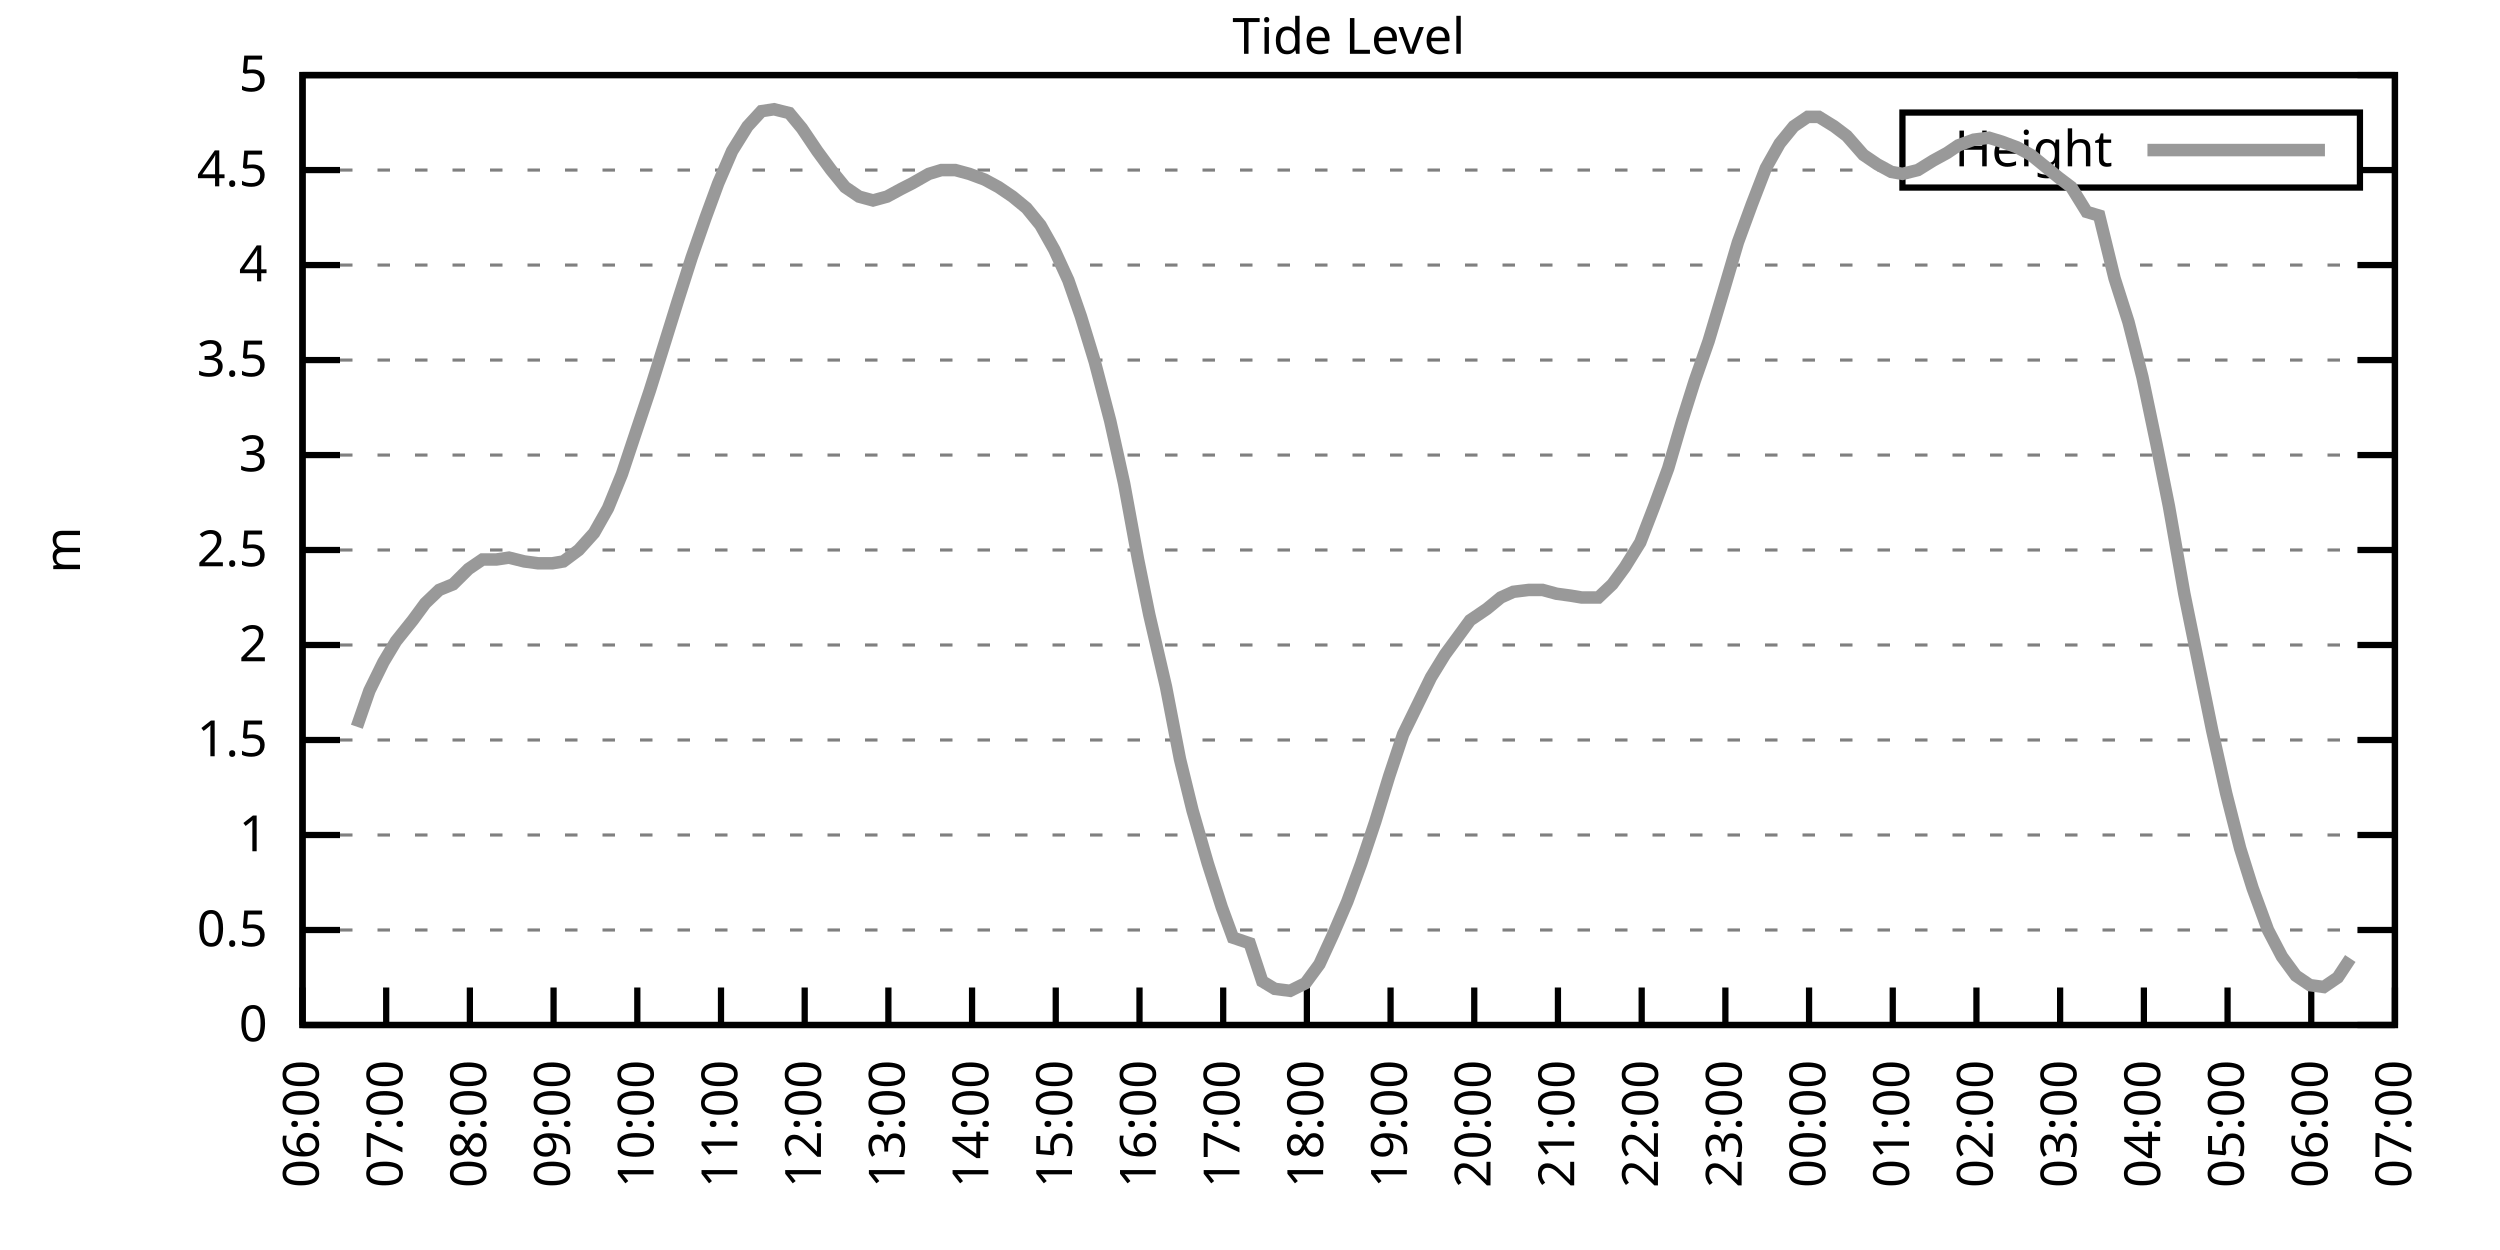
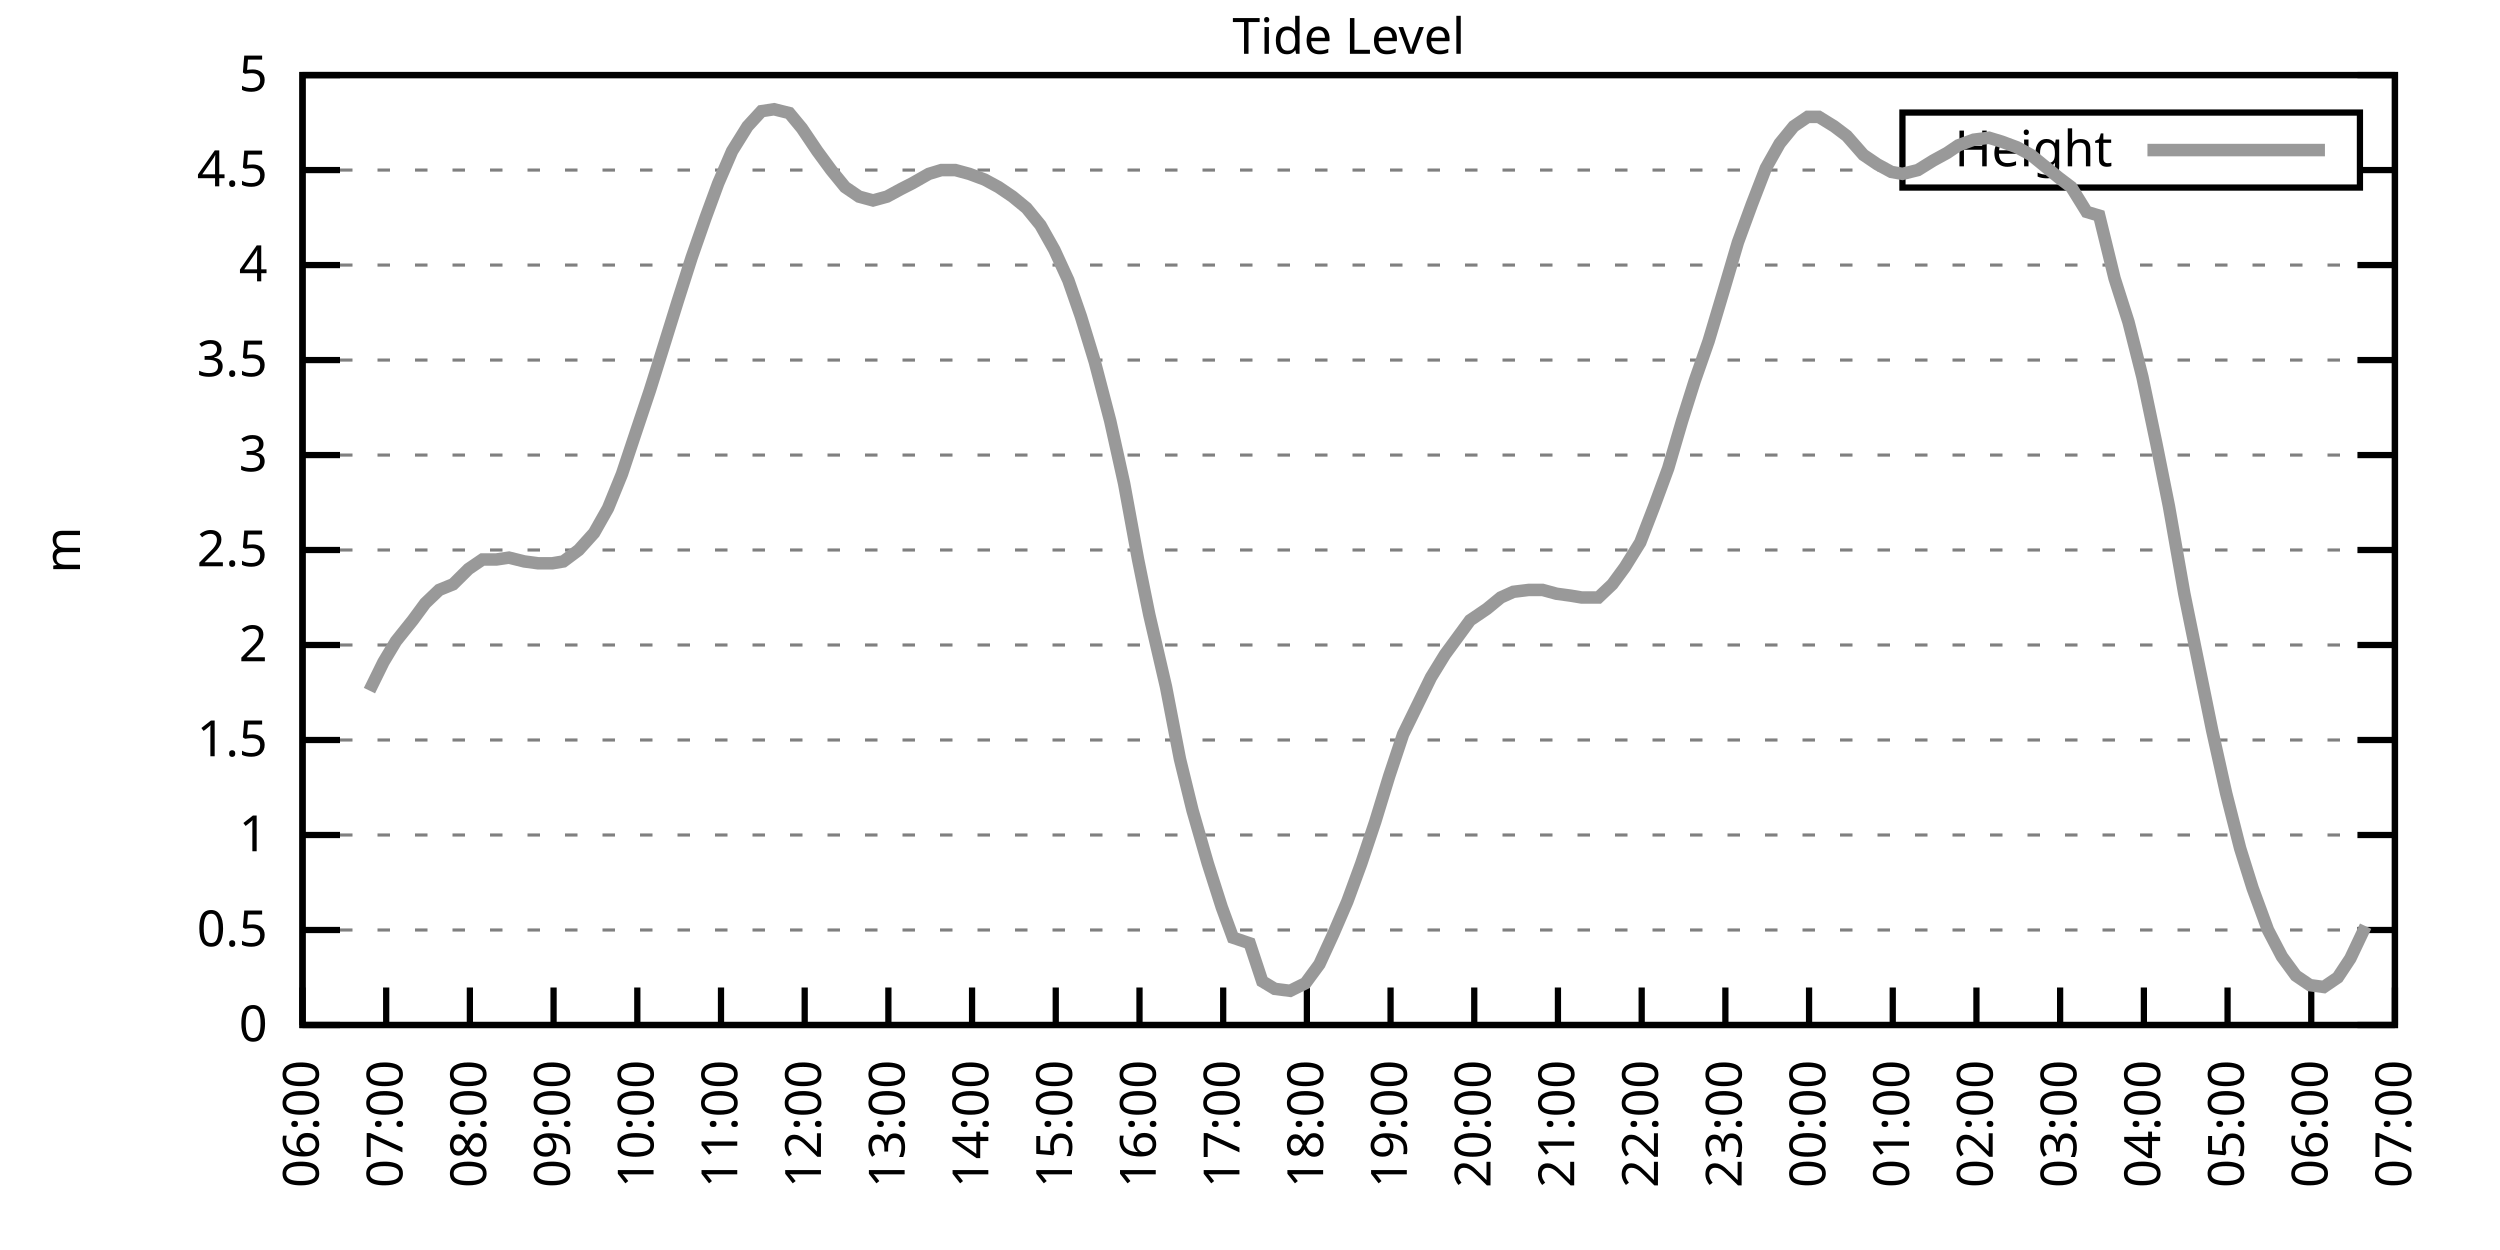
<svg xmlns="http://www.w3.org/2000/svg" xmlns:xlink="http://www.w3.org/1999/xlink" width="400" height="200" viewBox="0 0 400 200">
  <g id="gnuplot_canvas">
    <rect x="0" y="0" width="400" height="200" fill="none" />
    <defs>
      <circle id="gpDot" r="0.5" stroke-width="0.5" stroke="currentColor" />
      <path id="gpPt0" stroke-width="0.333" stroke="currentColor" d="M-1,0 h2 M0,-1 v2" />
      <path id="gpPt1" stroke-width="0.333" stroke="currentColor" d="M-1,-1 L1,1 M1,-1 L-1,1" />
      <path id="gpPt2" stroke-width="0.333" stroke="currentColor" d="M-1,0 L1,0 M0,-1 L0,1 M-1,-1 L1,1 M-1,1 L1,-1" />
      <rect id="gpPt3" stroke-width="0.333" stroke="currentColor" x="-1" y="-1" width="2" height="2" />
      <rect id="gpPt4" stroke-width="0.333" stroke="currentColor" fill="currentColor" x="-1" y="-1" width="2" height="2" />
      <circle id="gpPt5" stroke-width="0.333" stroke="currentColor" cx="0" cy="0" r="1" />
      <use xlink:href="#gpPt5" id="gpPt6" fill="currentColor" stroke="none" />
      <path id="gpPt7" stroke-width="0.333" stroke="currentColor" d="M0,-1.33 L-1.33,0.67 L1.33,0.67 z" />
      <use xlink:href="#gpPt7" id="gpPt8" fill="currentColor" stroke="none" />
      <use xlink:href="#gpPt7" id="gpPt9" stroke="currentColor" transform="rotate(180)" />
      <use xlink:href="#gpPt9" id="gpPt10" fill="currentColor" stroke="none" />
      <use xlink:href="#gpPt3" id="gpPt11" stroke="currentColor" transform="rotate(45)" />
      <use xlink:href="#gpPt11" id="gpPt12" fill="currentColor" stroke="none" />
      <path id="gpPt13" stroke-width="0.333" stroke="currentColor" d="M0,1.330 L1.265,0.411 L0.782,-1.067 L-0.782,-1.076 L-1.265,0.411 z" />
      <use xlink:href="#gpPt13" id="gpPt14" fill="currentColor" stroke="none" />
      <filter id="textbox" filterUnits="objectBoundingBox" x="0" y="0" height="1" width="1">
        <feFlood flood-color="white" flood-opacity="1" result="bgnd" />
        <feComposite in="SourceGraphic" in2="bgnd" operator="atop" />
      </filter>
      <filter id="greybox" filterUnits="objectBoundingBox" x="0" y="0" height="1" width="1">
        <feFlood flood-color="lightgrey" flood-opacity="1" result="grey" />
        <feComposite in="SourceGraphic" in2="grey" operator="atop" />
      </filter>
    </defs>
    <g fill="none" color="white" stroke="currentColor" stroke-width="1.00" stroke-linecap="butt" stroke-linejoin="miter">
</g>
    <g fill="none" color="black" stroke="currentColor" stroke-width="1.00" stroke-linecap="butt" stroke-linejoin="miter">
      <g stroke="none" shape-rendering="crispEdges">
        <polygon fill="rgb(255, 255, 255)" points="48.40,164.00 383.18,164.00 383.18,12.02 48.40,12.02 " />
      </g>
    </g>
    <g fill="none" color="black" stroke="currentColor" stroke-width="1.00" stroke-linecap="butt" stroke-linejoin="miter">
</g>
    <g fill="none" color="black" stroke="black" stroke-width="0.50" stroke-linecap="butt" stroke-linejoin="miter">
</g>
    <g fill="none" color="gray" stroke="currentColor" stroke-width="0.50" stroke-linecap="butt" stroke-linejoin="miter">
      <path stroke="gray" stroke-dasharray="2,4" class="gridline" d="M48.40,164.00 L383.19,164.00  " />
    </g>
    <g fill="none" color="gray" stroke="gray" stroke-width="1.00" stroke-linecap="butt" stroke-linejoin="miter">
</g>
    <g fill="none" color="black" stroke="currentColor" stroke-width="1.00" stroke-linecap="butt" stroke-linejoin="miter">
      <path stroke="black" d="M48.40,164.00 L54.40,164.00 M383.19,164.00 L377.19,164.00  " />
      <g transform="translate(42.80,166.60)" stroke="none" fill="black" font-family="Sans" font-size="8.00" text-anchor="end">
        <text>
          <tspan font-family="Sans"> 0</tspan>
        </text>
      </g>
    </g>
    <g fill="none" color="black" stroke="currentColor" stroke-width="1.00" stroke-linecap="butt" stroke-linejoin="miter">
</g>
    <g fill="none" color="black" stroke="black" stroke-width="0.50" stroke-linecap="butt" stroke-linejoin="miter">
</g>
    <g fill="none" color="gray" stroke="currentColor" stroke-width="0.50" stroke-linecap="butt" stroke-linejoin="miter">
      <path stroke="gray" stroke-dasharray="2,4" class="gridline" d="M48.40,148.80 L383.19,148.80  " />
    </g>
    <g fill="none" color="gray" stroke="gray" stroke-width="1.00" stroke-linecap="butt" stroke-linejoin="miter">
</g>
    <g fill="none" color="black" stroke="currentColor" stroke-width="1.00" stroke-linecap="butt" stroke-linejoin="miter">
      <path stroke="black" d="M48.40,148.80 L54.40,148.80 M383.19,148.80 L377.19,148.80  " />
      <g transform="translate(42.80,151.40)" stroke="none" fill="black" font-family="Sans" font-size="8.00" text-anchor="end">
        <text>
          <tspan font-family="Sans"> 0.5</tspan>
        </text>
      </g>
    </g>
    <g fill="none" color="black" stroke="currentColor" stroke-width="1.00" stroke-linecap="butt" stroke-linejoin="miter">
</g>
    <g fill="none" color="black" stroke="black" stroke-width="0.50" stroke-linecap="butt" stroke-linejoin="miter">
</g>
    <g fill="none" color="gray" stroke="currentColor" stroke-width="0.50" stroke-linecap="butt" stroke-linejoin="miter">
      <path stroke="gray" stroke-dasharray="2,4" class="gridline" d="M48.40,133.60 L383.19,133.60  " />
    </g>
    <g fill="none" color="gray" stroke="gray" stroke-width="1.00" stroke-linecap="butt" stroke-linejoin="miter">
</g>
    <g fill="none" color="black" stroke="currentColor" stroke-width="1.00" stroke-linecap="butt" stroke-linejoin="miter">
      <path stroke="black" d="M48.40,133.60 L54.40,133.60 M383.19,133.60 L377.19,133.60  " />
      <g transform="translate(42.80,136.20)" stroke="none" fill="black" font-family="Sans" font-size="8.00" text-anchor="end">
        <text>
          <tspan font-family="Sans"> 1</tspan>
        </text>
      </g>
    </g>
    <g fill="none" color="black" stroke="currentColor" stroke-width="1.00" stroke-linecap="butt" stroke-linejoin="miter">
</g>
    <g fill="none" color="black" stroke="black" stroke-width="0.50" stroke-linecap="butt" stroke-linejoin="miter">
</g>
    <g fill="none" color="gray" stroke="currentColor" stroke-width="0.50" stroke-linecap="butt" stroke-linejoin="miter">
      <path stroke="gray" stroke-dasharray="2,4" class="gridline" d="M48.40,118.40 L383.19,118.40  " />
    </g>
    <g fill="none" color="gray" stroke="gray" stroke-width="1.00" stroke-linecap="butt" stroke-linejoin="miter">
</g>
    <g fill="none" color="black" stroke="currentColor" stroke-width="1.00" stroke-linecap="butt" stroke-linejoin="miter">
      <path stroke="black" d="M48.40,118.40 L54.40,118.40 M383.19,118.40 L377.19,118.40  " />
      <g transform="translate(42.80,121.00)" stroke="none" fill="black" font-family="Sans" font-size="8.00" text-anchor="end">
        <text>
          <tspan font-family="Sans"> 1.5</tspan>
        </text>
      </g>
    </g>
    <g fill="none" color="black" stroke="currentColor" stroke-width="1.00" stroke-linecap="butt" stroke-linejoin="miter">
</g>
    <g fill="none" color="black" stroke="black" stroke-width="0.50" stroke-linecap="butt" stroke-linejoin="miter">
</g>
    <g fill="none" color="gray" stroke="currentColor" stroke-width="0.50" stroke-linecap="butt" stroke-linejoin="miter">
      <path stroke="gray" stroke-dasharray="2,4" class="gridline" d="M48.40,103.20 L383.19,103.20  " />
    </g>
    <g fill="none" color="gray" stroke="gray" stroke-width="1.00" stroke-linecap="butt" stroke-linejoin="miter">
</g>
    <g fill="none" color="black" stroke="currentColor" stroke-width="1.00" stroke-linecap="butt" stroke-linejoin="miter">
      <path stroke="black" d="M48.40,103.20 L54.40,103.20 M383.19,103.20 L377.19,103.20  " />
      <g transform="translate(42.80,105.80)" stroke="none" fill="black" font-family="Sans" font-size="8.00" text-anchor="end">
        <text>
          <tspan font-family="Sans"> 2</tspan>
        </text>
      </g>
    </g>
    <g fill="none" color="black" stroke="currentColor" stroke-width="1.00" stroke-linecap="butt" stroke-linejoin="miter">
</g>
    <g fill="none" color="black" stroke="black" stroke-width="0.50" stroke-linecap="butt" stroke-linejoin="miter">
</g>
    <g fill="none" color="gray" stroke="currentColor" stroke-width="0.50" stroke-linecap="butt" stroke-linejoin="miter">
      <path stroke="gray" stroke-dasharray="2,4" class="gridline" d="M48.40,88.00 L383.19,88.00  " />
    </g>
    <g fill="none" color="gray" stroke="gray" stroke-width="1.00" stroke-linecap="butt" stroke-linejoin="miter">
</g>
    <g fill="none" color="black" stroke="currentColor" stroke-width="1.00" stroke-linecap="butt" stroke-linejoin="miter">
      <path stroke="black" d="M48.40,88.00 L54.40,88.00 M383.19,88.00 L377.19,88.00  " />
      <g transform="translate(42.80,90.60)" stroke="none" fill="black" font-family="Sans" font-size="8.00" text-anchor="end">
        <text>
          <tspan font-family="Sans"> 2.5</tspan>
        </text>
      </g>
    </g>
    <g fill="none" color="black" stroke="currentColor" stroke-width="1.00" stroke-linecap="butt" stroke-linejoin="miter">
</g>
    <g fill="none" color="black" stroke="black" stroke-width="0.50" stroke-linecap="butt" stroke-linejoin="miter">
</g>
    <g fill="none" color="gray" stroke="currentColor" stroke-width="0.50" stroke-linecap="butt" stroke-linejoin="miter">
      <path stroke="gray" stroke-dasharray="2,4" class="gridline" d="M48.40,72.81 L383.19,72.81  " />
    </g>
    <g fill="none" color="gray" stroke="gray" stroke-width="1.00" stroke-linecap="butt" stroke-linejoin="miter">
</g>
    <g fill="none" color="black" stroke="currentColor" stroke-width="1.00" stroke-linecap="butt" stroke-linejoin="miter">
      <path stroke="black" d="M48.40,72.81 L54.40,72.81 M383.19,72.81 L377.19,72.81  " />
      <g transform="translate(42.80,75.41)" stroke="none" fill="black" font-family="Sans" font-size="8.00" text-anchor="end">
        <text>
          <tspan font-family="Sans"> 3</tspan>
        </text>
      </g>
    </g>
    <g fill="none" color="black" stroke="currentColor" stroke-width="1.00" stroke-linecap="butt" stroke-linejoin="miter">
</g>
    <g fill="none" color="black" stroke="black" stroke-width="0.50" stroke-linecap="butt" stroke-linejoin="miter">
</g>
    <g fill="none" color="gray" stroke="currentColor" stroke-width="0.50" stroke-linecap="butt" stroke-linejoin="miter">
      <path stroke="gray" stroke-dasharray="2,4" class="gridline" d="M48.40,57.61 L383.19,57.61  " />
    </g>
    <g fill="none" color="gray" stroke="gray" stroke-width="1.00" stroke-linecap="butt" stroke-linejoin="miter">
</g>
    <g fill="none" color="black" stroke="currentColor" stroke-width="1.00" stroke-linecap="butt" stroke-linejoin="miter">
      <path stroke="black" d="M48.40,57.61 L54.40,57.61 M383.19,57.61 L377.19,57.61  " />
      <g transform="translate(42.80,60.21)" stroke="none" fill="black" font-family="Sans" font-size="8.00" text-anchor="end">
        <text>
          <tspan font-family="Sans"> 3.5</tspan>
        </text>
      </g>
    </g>
    <g fill="none" color="black" stroke="currentColor" stroke-width="1.00" stroke-linecap="butt" stroke-linejoin="miter">
</g>
    <g fill="none" color="black" stroke="black" stroke-width="0.50" stroke-linecap="butt" stroke-linejoin="miter">
</g>
    <g fill="none" color="gray" stroke="currentColor" stroke-width="0.50" stroke-linecap="butt" stroke-linejoin="miter">
      <path stroke="gray" stroke-dasharray="2,4" class="gridline" d="M48.40,42.41 L383.19,42.41  " />
    </g>
    <g fill="none" color="gray" stroke="gray" stroke-width="1.00" stroke-linecap="butt" stroke-linejoin="miter">
</g>
    <g fill="none" color="black" stroke="currentColor" stroke-width="1.00" stroke-linecap="butt" stroke-linejoin="miter">
      <path stroke="black" d="M48.40,42.41 L54.40,42.41 M383.19,42.41 L377.19,42.41  " />
      <g transform="translate(42.80,45.01)" stroke="none" fill="black" font-family="Sans" font-size="8.00" text-anchor="end">
        <text>
          <tspan font-family="Sans"> 4</tspan>
        </text>
      </g>
    </g>
    <g fill="none" color="black" stroke="currentColor" stroke-width="1.00" stroke-linecap="butt" stroke-linejoin="miter">
</g>
    <g fill="none" color="black" stroke="black" stroke-width="0.50" stroke-linecap="butt" stroke-linejoin="miter">
</g>
    <g fill="none" color="gray" stroke="currentColor" stroke-width="0.50" stroke-linecap="butt" stroke-linejoin="miter">
      <path stroke="gray" stroke-dasharray="2,4" class="gridline" d="M48.40,27.21 L304.39,27.21 M377.59,27.21 L383.19,27.21  " />
    </g>
    <g fill="none" color="gray" stroke="gray" stroke-width="1.00" stroke-linecap="butt" stroke-linejoin="miter">
</g>
    <g fill="none" color="black" stroke="currentColor" stroke-width="1.00" stroke-linecap="butt" stroke-linejoin="miter">
      <path stroke="black" d="M48.40,27.21 L54.40,27.21 M383.19,27.21 L377.19,27.21  " />
      <g transform="translate(42.80,29.81)" stroke="none" fill="black" font-family="Sans" font-size="8.00" text-anchor="end">
        <text>
          <tspan font-family="Sans"> 4.5</tspan>
        </text>
      </g>
    </g>
    <g fill="none" color="black" stroke="currentColor" stroke-width="1.00" stroke-linecap="butt" stroke-linejoin="miter">
</g>
    <g fill="none" color="black" stroke="black" stroke-width="0.50" stroke-linecap="butt" stroke-linejoin="miter">
</g>
    <g fill="none" color="gray" stroke="currentColor" stroke-width="0.50" stroke-linecap="butt" stroke-linejoin="miter">
      <path stroke="gray" stroke-dasharray="2,4" class="gridline" d="M48.40,12.01 L383.19,12.01  " />
    </g>
    <g fill="none" color="gray" stroke="gray" stroke-width="1.00" stroke-linecap="butt" stroke-linejoin="miter">
</g>
    <g fill="none" color="black" stroke="currentColor" stroke-width="1.00" stroke-linecap="butt" stroke-linejoin="miter">
      <path stroke="black" d="M48.40,12.01 L54.40,12.01 M383.19,12.01 L377.19,12.01  " />
      <g transform="translate(42.80,14.61)" stroke="none" fill="black" font-family="Sans" font-size="8.00" text-anchor="end">
        <text>
          <tspan font-family="Sans"> 5</tspan>
        </text>
      </g>
    </g>
    <g fill="none" color="black" stroke="currentColor" stroke-width="1.00" stroke-linecap="butt" stroke-linejoin="miter">
      <path stroke="black" d="M48.40,164.00 L48.40,158.00  " />
      <g transform="translate(51.00,169.60) rotate(270.00)" stroke="none" fill="black" font-family="Sans" font-size="8.00" text-anchor="end">
        <text>
          <tspan font-family="Sans">06:00</tspan>
        </text>
      </g>
    </g>
    <g fill="none" color="black" stroke="currentColor" stroke-width="1.00" stroke-linecap="butt" stroke-linejoin="miter">
      <path stroke="black" d="M61.79,164.00 L61.79,158.00  " />
      <g transform="translate(64.39,169.60) rotate(270.00)" stroke="none" fill="black" font-family="Sans" font-size="8.00" text-anchor="end">
        <text>
          <tspan font-family="Sans">07:00</tspan>
        </text>
      </g>
    </g>
    <g fill="none" color="black" stroke="currentColor" stroke-width="1.00" stroke-linecap="butt" stroke-linejoin="miter">
      <path stroke="black" d="M75.18,164.00 L75.18,158.00  " />
      <g transform="translate(77.78,169.60) rotate(270.00)" stroke="none" fill="black" font-family="Sans" font-size="8.00" text-anchor="end">
        <text>
          <tspan font-family="Sans">08:00</tspan>
        </text>
      </g>
    </g>
    <g fill="none" color="black" stroke="currentColor" stroke-width="1.00" stroke-linecap="butt" stroke-linejoin="miter">
      <path stroke="black" d="M88.57,164.00 L88.57,158.00  " />
      <g transform="translate(91.17,169.60) rotate(270.00)" stroke="none" fill="black" font-family="Sans" font-size="8.00" text-anchor="end">
        <text>
          <tspan font-family="Sans">09:00</tspan>
        </text>
      </g>
    </g>
    <g fill="none" color="black" stroke="currentColor" stroke-width="1.00" stroke-linecap="butt" stroke-linejoin="miter">
      <path stroke="black" d="M101.97,164.00 L101.97,158.00  " />
      <g transform="translate(104.57,169.60) rotate(270.00)" stroke="none" fill="black" font-family="Sans" font-size="8.00" text-anchor="end">
        <text>
          <tspan font-family="Sans">10:00</tspan>
        </text>
      </g>
    </g>
    <g fill="none" color="black" stroke="currentColor" stroke-width="1.00" stroke-linecap="butt" stroke-linejoin="miter">
      <path stroke="black" d="M115.36,164.00 L115.36,158.00  " />
      <g transform="translate(117.96,169.60) rotate(270.00)" stroke="none" fill="black" font-family="Sans" font-size="8.00" text-anchor="end">
        <text>
          <tspan font-family="Sans">11:00</tspan>
        </text>
      </g>
    </g>
    <g fill="none" color="black" stroke="currentColor" stroke-width="1.00" stroke-linecap="butt" stroke-linejoin="miter">
      <path stroke="black" d="M128.75,164.00 L128.75,158.00  " />
      <g transform="translate(131.35,169.60) rotate(270.00)" stroke="none" fill="black" font-family="Sans" font-size="8.00" text-anchor="end">
        <text>
          <tspan font-family="Sans">12:00</tspan>
        </text>
      </g>
    </g>
    <g fill="none" color="black" stroke="currentColor" stroke-width="1.00" stroke-linecap="butt" stroke-linejoin="miter">
      <path stroke="black" d="M142.14,164.00 L142.14,158.00  " />
      <g transform="translate(144.74,169.60) rotate(270.00)" stroke="none" fill="black" font-family="Sans" font-size="8.00" text-anchor="end">
        <text>
          <tspan font-family="Sans">13:00</tspan>
        </text>
      </g>
    </g>
    <g fill="none" color="black" stroke="currentColor" stroke-width="1.00" stroke-linecap="butt" stroke-linejoin="miter">
      <path stroke="black" d="M155.53,164.00 L155.53,158.00  " />
      <g transform="translate(158.13,169.60) rotate(270.00)" stroke="none" fill="black" font-family="Sans" font-size="8.00" text-anchor="end">
        <text>
          <tspan font-family="Sans">14:00</tspan>
        </text>
      </g>
    </g>
    <g fill="none" color="black" stroke="currentColor" stroke-width="1.00" stroke-linecap="butt" stroke-linejoin="miter">
      <path stroke="black" d="M168.92,164.00 L168.92,158.00  " />
      <g transform="translate(171.52,169.60) rotate(270.00)" stroke="none" fill="black" font-family="Sans" font-size="8.00" text-anchor="end">
        <text>
          <tspan font-family="Sans">15:00</tspan>
        </text>
      </g>
    </g>
    <g fill="none" color="black" stroke="currentColor" stroke-width="1.00" stroke-linecap="butt" stroke-linejoin="miter">
      <path stroke="black" d="M182.32,164.00 L182.32,158.00  " />
      <g transform="translate(184.92,169.60) rotate(270.00)" stroke="none" fill="black" font-family="Sans" font-size="8.00" text-anchor="end">
        <text>
          <tspan font-family="Sans">16:00</tspan>
        </text>
      </g>
    </g>
    <g fill="none" color="black" stroke="currentColor" stroke-width="1.00" stroke-linecap="butt" stroke-linejoin="miter">
      <path stroke="black" d="M195.71,164.00 L195.71,158.00  " />
      <g transform="translate(198.31,169.60) rotate(270.00)" stroke="none" fill="black" font-family="Sans" font-size="8.00" text-anchor="end">
        <text>
          <tspan font-family="Sans">17:00</tspan>
        </text>
      </g>
    </g>
    <g fill="none" color="black" stroke="currentColor" stroke-width="1.00" stroke-linecap="butt" stroke-linejoin="miter">
      <path stroke="black" d="M209.10,164.00 L209.10,158.00  " />
      <g transform="translate(211.70,169.60) rotate(270.00)" stroke="none" fill="black" font-family="Sans" font-size="8.00" text-anchor="end">
        <text>
          <tspan font-family="Sans">18:00</tspan>
        </text>
      </g>
    </g>
    <g fill="none" color="black" stroke="currentColor" stroke-width="1.00" stroke-linecap="butt" stroke-linejoin="miter">
      <path stroke="black" d="M222.49,164.00 L222.49,158.00  " />
      <g transform="translate(225.09,169.60) rotate(270.00)" stroke="none" fill="black" font-family="Sans" font-size="8.00" text-anchor="end">
        <text>
          <tspan font-family="Sans">19:00</tspan>
        </text>
      </g>
    </g>
    <g fill="none" color="black" stroke="currentColor" stroke-width="1.00" stroke-linecap="butt" stroke-linejoin="miter">
      <path stroke="black" d="M235.88,164.00 L235.88,158.00  " />
      <g transform="translate(238.48,169.60) rotate(270.00)" stroke="none" fill="black" font-family="Sans" font-size="8.00" text-anchor="end">
        <text>
          <tspan font-family="Sans">20:00</tspan>
        </text>
      </g>
    </g>
    <g fill="none" color="black" stroke="currentColor" stroke-width="1.00" stroke-linecap="butt" stroke-linejoin="miter">
      <path stroke="black" d="M249.27,164.00 L249.27,158.00  " />
      <g transform="translate(251.87,169.60) rotate(270.00)" stroke="none" fill="black" font-family="Sans" font-size="8.00" text-anchor="end">
        <text>
          <tspan font-family="Sans">21:00</tspan>
        </text>
      </g>
    </g>
    <g fill="none" color="black" stroke="currentColor" stroke-width="1.00" stroke-linecap="butt" stroke-linejoin="miter">
      <path stroke="black" d="M262.67,164.00 L262.67,158.00  " />
      <g transform="translate(265.27,169.60) rotate(270.00)" stroke="none" fill="black" font-family="Sans" font-size="8.00" text-anchor="end">
        <text>
          <tspan font-family="Sans">22:00</tspan>
        </text>
      </g>
    </g>
    <g fill="none" color="black" stroke="currentColor" stroke-width="1.00" stroke-linecap="butt" stroke-linejoin="miter">
      <path stroke="black" d="M276.06,164.00 L276.06,158.00  " />
      <g transform="translate(278.66,169.60) rotate(270.00)" stroke="none" fill="black" font-family="Sans" font-size="8.00" text-anchor="end">
        <text>
          <tspan font-family="Sans">23:00</tspan>
        </text>
      </g>
    </g>
    <g fill="none" color="black" stroke="currentColor" stroke-width="1.00" stroke-linecap="butt" stroke-linejoin="miter">
      <path stroke="black" d="M289.45,164.00 L289.45,158.00  " />
      <g transform="translate(292.05,169.60) rotate(270.00)" stroke="none" fill="black" font-family="Sans" font-size="8.00" text-anchor="end">
        <text>
          <tspan font-family="Sans">00:00</tspan>
        </text>
      </g>
    </g>
    <g fill="none" color="black" stroke="currentColor" stroke-width="1.00" stroke-linecap="butt" stroke-linejoin="miter">
      <path stroke="black" d="M302.84,164.00 L302.84,158.00  " />
      <g transform="translate(305.44,169.60) rotate(270.00)" stroke="none" fill="black" font-family="Sans" font-size="8.00" text-anchor="end">
        <text>
          <tspan font-family="Sans">01:00</tspan>
        </text>
      </g>
    </g>
    <g fill="none" color="black" stroke="currentColor" stroke-width="1.00" stroke-linecap="butt" stroke-linejoin="miter">
      <path stroke="black" d="M316.23,164.00 L316.23,158.00  " />
      <g transform="translate(318.83,169.60) rotate(270.00)" stroke="none" fill="black" font-family="Sans" font-size="8.00" text-anchor="end">
        <text>
          <tspan font-family="Sans">02:00</tspan>
        </text>
      </g>
    </g>
    <g fill="none" color="black" stroke="currentColor" stroke-width="1.00" stroke-linecap="butt" stroke-linejoin="miter">
      <path stroke="black" d="M329.62,164.00 L329.62,158.00  " />
      <g transform="translate(332.22,169.60) rotate(270.00)" stroke="none" fill="black" font-family="Sans" font-size="8.00" text-anchor="end">
        <text>
          <tspan font-family="Sans">03:00</tspan>
        </text>
      </g>
    </g>
    <g fill="none" color="black" stroke="currentColor" stroke-width="1.00" stroke-linecap="butt" stroke-linejoin="miter">
      <path stroke="black" d="M343.02,164.00 L343.02,158.00  " />
      <g transform="translate(345.62,169.60) rotate(270.00)" stroke="none" fill="black" font-family="Sans" font-size="8.00" text-anchor="end">
        <text>
          <tspan font-family="Sans">04:00</tspan>
        </text>
      </g>
    </g>
    <g fill="none" color="black" stroke="currentColor" stroke-width="1.00" stroke-linecap="butt" stroke-linejoin="miter">
      <path stroke="black" d="M356.41,164.00 L356.41,158.00  " />
      <g transform="translate(359.01,169.60) rotate(270.00)" stroke="none" fill="black" font-family="Sans" font-size="8.00" text-anchor="end">
        <text>
          <tspan font-family="Sans">05:00</tspan>
        </text>
      </g>
    </g>
    <g fill="none" color="black" stroke="currentColor" stroke-width="1.00" stroke-linecap="butt" stroke-linejoin="miter">
      <path stroke="black" d="M369.80,164.00 L369.80,158.00  " />
      <g transform="translate(372.40,169.60) rotate(270.00)" stroke="none" fill="black" font-family="Sans" font-size="8.00" text-anchor="end">
        <text>
          <tspan font-family="Sans">06:00</tspan>
        </text>
      </g>
    </g>
    <g fill="none" color="black" stroke="currentColor" stroke-width="1.00" stroke-linecap="butt" stroke-linejoin="miter">
      <path stroke="black" d="M383.19,164.00 L383.19,158.00  " />
      <g transform="translate(385.79,169.60) rotate(270.00)" stroke="none" fill="black" font-family="Sans" font-size="8.00" text-anchor="end">
        <text>
          <tspan font-family="Sans">07:00</tspan>
        </text>
      </g>
    </g>
    <g fill="none" color="black" stroke="currentColor" stroke-width="1.00" stroke-linecap="butt" stroke-linejoin="miter">
</g>
    <g fill="none" color="black" stroke="currentColor" stroke-width="1.00" stroke-linecap="butt" stroke-linejoin="miter">
      <path stroke="black" d="M48.40,12.01 L48.40,164.00 L383.19,164.00 L383.19,12.01 L48.40,12.01 Z  " />
    </g>
    <g fill="none" color="black" stroke="currentColor" stroke-width="1.00" stroke-linecap="butt" stroke-linejoin="miter">
</g>
    <g fill="none" color="black" stroke="currentColor" stroke-width="1.00" stroke-linecap="butt" stroke-linejoin="miter">
      <path stroke="black" d="M304.39,30.01 L304.39,18.01 L377.59,18.01 L377.59,30.01 L304.39,30.01 Z  " />
    </g>
    <g id="Tide_level_plot_1">
      <g fill="none" color="white" stroke="black" stroke-width="2.00" stroke-linecap="butt" stroke-linejoin="miter">
</g>
      <g fill="none" color="black" stroke="currentColor" stroke-width="2.00" stroke-linecap="butt" stroke-linejoin="miter">
        <g transform="translate(337.99,26.61)" stroke="none" fill="black" font-family="Sans" font-size="8.00" text-anchor="end">
          <text>
            <tspan font-family="Sans">Height</tspan>
          </text>
        </g>
      </g>
      <g fill="none" color="black" stroke="currentColor" stroke-width="2.00" stroke-linecap="butt" stroke-linejoin="miter">
-         <path stroke="rgb(153, 153, 153)" d="M343.59,24.01 L371.99,24.01 M57.10,116.28 L59.11,110.50 L61.35,105.94 L63.35,102.60 L66.03,99.25 L68.04,96.52   L70.27,94.39 L72.50,93.48 L74.96,91.04 L77.19,89.52 L79.42,89.52 L81.43,89.22 L83.89,89.83 L86.12,90.13   L88.35,90.13 L90.14,89.83 L92.59,88.00 L95.05,85.27 L97.28,81.32 L99.51,75.85 L101.74,69.16 L103.98,62.47   L105.98,56.09 L108.44,48.18 L110.67,41.19 L112.90,34.81 L114.91,29.34 L117.14,24.17 L119.60,20.22 L121.83,17.79   L123.84,17.48 L126.29,18.09 L128.30,20.52 L130.76,24.17 L132.99,27.21 L135.22,29.94 L137.45,31.46 L139.69,32.07   L141.92,31.46 L144.15,30.25 L145.94,29.34 L148.61,27.82 L150.62,27.21 L152.85,27.21 L155.09,27.82 L157.54,28.73   L159.77,29.94 L162.01,31.46 L164.24,33.29 L166.47,36.02 L168.70,39.98 L170.93,44.84 L172.94,50.62 L175.17,57.91   L177.63,67.33 L179.86,77.37 L182.09,89.52 L183.88,98.34 L186.56,109.89 L188.79,121.44 L190.80,129.65 L193.25,138.16   L195.48,145.15 L197.27,150.02 L199.95,150.93 L201.96,157.01 L203.97,158.22 L206.42,158.53 L208.88,157.31 L211.11,154.27   L213.34,149.41 L215.57,144.24 L217.80,138.16 L220.04,131.47 L222.27,124.18 L224.50,117.49 L226.73,112.93 L228.96,108.37   L231.20,104.72 L233.43,101.68 L235.21,99.25 L237.89,97.43 L240.12,95.60 L242.13,94.69 L244.59,94.39 L246.82,94.39   L249.05,95.00 L251.28,95.30 L253.07,95.60 L255.75,95.60 L257.98,93.48 L259.99,90.74 L262.44,86.79 L264.67,81.01   L266.91,74.93 L269.14,67.33 L271.15,60.95 L273.38,54.57 L275.83,46.36 L278.07,38.76 L280.30,32.68 L282.53,26.91   L284.76,22.95 L286.99,20.22 L289.23,18.70 L291.01,18.70 L293.47,20.22 L295.48,21.74 L298.15,24.78 L300.39,26.30   L302.62,27.51 L304.40,27.82 L306.86,27.21 L309.31,25.69 L311.54,24.47 L313.33,23.26 L315.79,22.35 L318.24,22.04   L320.25,22.65 L322.70,23.56 L324.94,24.78 L327.17,26.60 L329.40,28.42 L331.41,29.94 L333.86,33.90 L335.87,34.50   L338.33,44.54 L340.56,51.53 L342.79,60.34 L345.02,70.98 L347.03,81.01 L349.49,95.00 L351.72,105.94 L353.95,116.88   L356.18,126.91 L358.42,135.73 L360.42,142.11 L362.88,148.80 L365.11,153.06 L367.34,156.10 L369.58,157.62 L371.81,157.92   L374.04,156.40 L376.05,153.36  " />
+         <path stroke="rgb(153, 153, 153)" d="M343.59,24.01 L371.99,24.01 M59.11,110.50 L61.35,105.94 L63.35,102.60 L66.03,99.25 L68.04,96.52 L70.27,94.39   L72.50,93.48 L74.96,91.04 L77.19,89.52 L79.42,89.52 L81.43,89.22 L83.89,89.83 L86.12,90.13 L88.35,90.13   L90.14,89.83 L92.59,88.00 L95.05,85.27 L97.28,81.32 L99.51,75.85 L101.74,69.16 L103.98,62.47 L105.98,56.09   L108.44,48.18 L110.67,41.19 L112.90,34.81 L114.91,29.34 L117.14,24.17 L119.60,20.22 L121.83,17.79 L123.84,17.48   L126.29,18.09 L128.30,20.52 L130.76,24.17 L132.99,27.21 L135.22,29.94 L137.45,31.46 L139.69,32.07 L141.92,31.46   L144.15,30.25 L145.94,29.34 L148.61,27.82 L150.62,27.21 L152.85,27.21 L155.09,27.82 L157.54,28.73 L159.77,29.94   L162.01,31.46 L164.24,33.29 L166.47,36.02 L168.70,39.98 L170.93,44.84 L172.94,50.62 L175.17,57.91 L177.63,67.33   L179.86,77.37 L182.09,89.52 L183.88,98.34 L186.56,109.89 L188.79,121.44 L190.80,129.65 L193.25,138.16 L195.48,145.15   L197.27,150.02 L199.95,150.93 L201.96,157.01 L203.97,158.22 L206.42,158.53 L208.88,157.31 L211.11,154.27 L213.34,149.41   L215.57,144.24 L217.80,138.16 L220.04,131.47 L222.27,124.18 L224.50,117.49 L226.73,112.93 L228.96,108.37 L231.20,104.72   L233.43,101.68 L235.21,99.25 L237.89,97.43 L240.12,95.60 L242.13,94.69 L244.59,94.39 L246.82,94.39 L249.05,95.00   L251.28,95.30 L253.07,95.60 L255.75,95.60 L257.98,93.48 L259.99,90.74 L262.44,86.79 L264.67,81.01 L266.91,74.93   L269.14,67.33 L271.15,60.95 L273.38,54.57 L275.83,46.36 L278.07,38.76 L280.30,32.68 L282.53,26.91 L284.76,22.95   L286.99,20.22 L289.23,18.70 L291.01,18.70 L293.47,20.22 L295.48,21.74 L298.15,24.78 L300.39,26.30 L302.62,27.51   L304.40,27.82 L306.86,27.21 L309.31,25.69 L311.54,24.47 L313.33,23.26 L315.79,22.35 L318.24,22.04 L320.25,22.65   L322.70,23.56 L324.94,24.78 L327.17,26.60 L329.40,28.42 L331.41,29.94 L333.86,33.90 L335.87,34.50 L338.33,44.54   L340.56,51.53 L342.79,60.34 L345.02,70.98 L347.03,81.01 L349.49,95.00 L351.72,105.94 L353.95,116.88 L356.18,126.91   L358.42,135.73 L360.42,142.11 L362.88,148.80 L365.11,153.06 L367.34,156.10 L369.58,157.62 L371.81,157.92 L374.04,156.40   L376.05,153.36 L378.50,148.19  " />
      </g>
    </g>
    <g fill="none" color="black" stroke="currentColor" stroke-width="2.00" stroke-linecap="butt" stroke-linejoin="miter">
</g>
    <g fill="none" color="black" stroke="black" stroke-width="1.00" stroke-linecap="butt" stroke-linejoin="miter">
</g>
    <g fill="none" color="black" stroke="currentColor" stroke-width="1.00" stroke-linecap="butt" stroke-linejoin="miter">
      <path stroke="black" d="M48.40,12.01 L48.40,164.00 L383.19,164.00 L383.19,12.01 L48.40,12.01 Z  " />
      <g transform="translate(12.80,88.01) rotate(270.00)" stroke="none" fill="black" font-family="Sans" font-size="8.00" text-anchor="middle">
        <text>
          <tspan font-family="Sans">m</tspan>
        </text>
      </g>
    </g>
    <g fill="none" color="black" stroke="currentColor" stroke-width="1.00" stroke-linecap="butt" stroke-linejoin="miter">
</g>
    <g fill="none" color="black" stroke="currentColor" stroke-width="1.00" stroke-linecap="butt" stroke-linejoin="miter">
      <g transform="translate(215.79,8.61)" stroke="none" fill="black" font-family="Sans" font-size="8.00" text-anchor="middle">
        <text>
          <tspan font-family="Sans">Tide Level</tspan>
        </text>
      </g>
    </g>
    <g fill="none" color="black" stroke="currentColor" stroke-width="1.00" stroke-linecap="butt" stroke-linejoin="miter">
</g>
  </g>
</svg>
